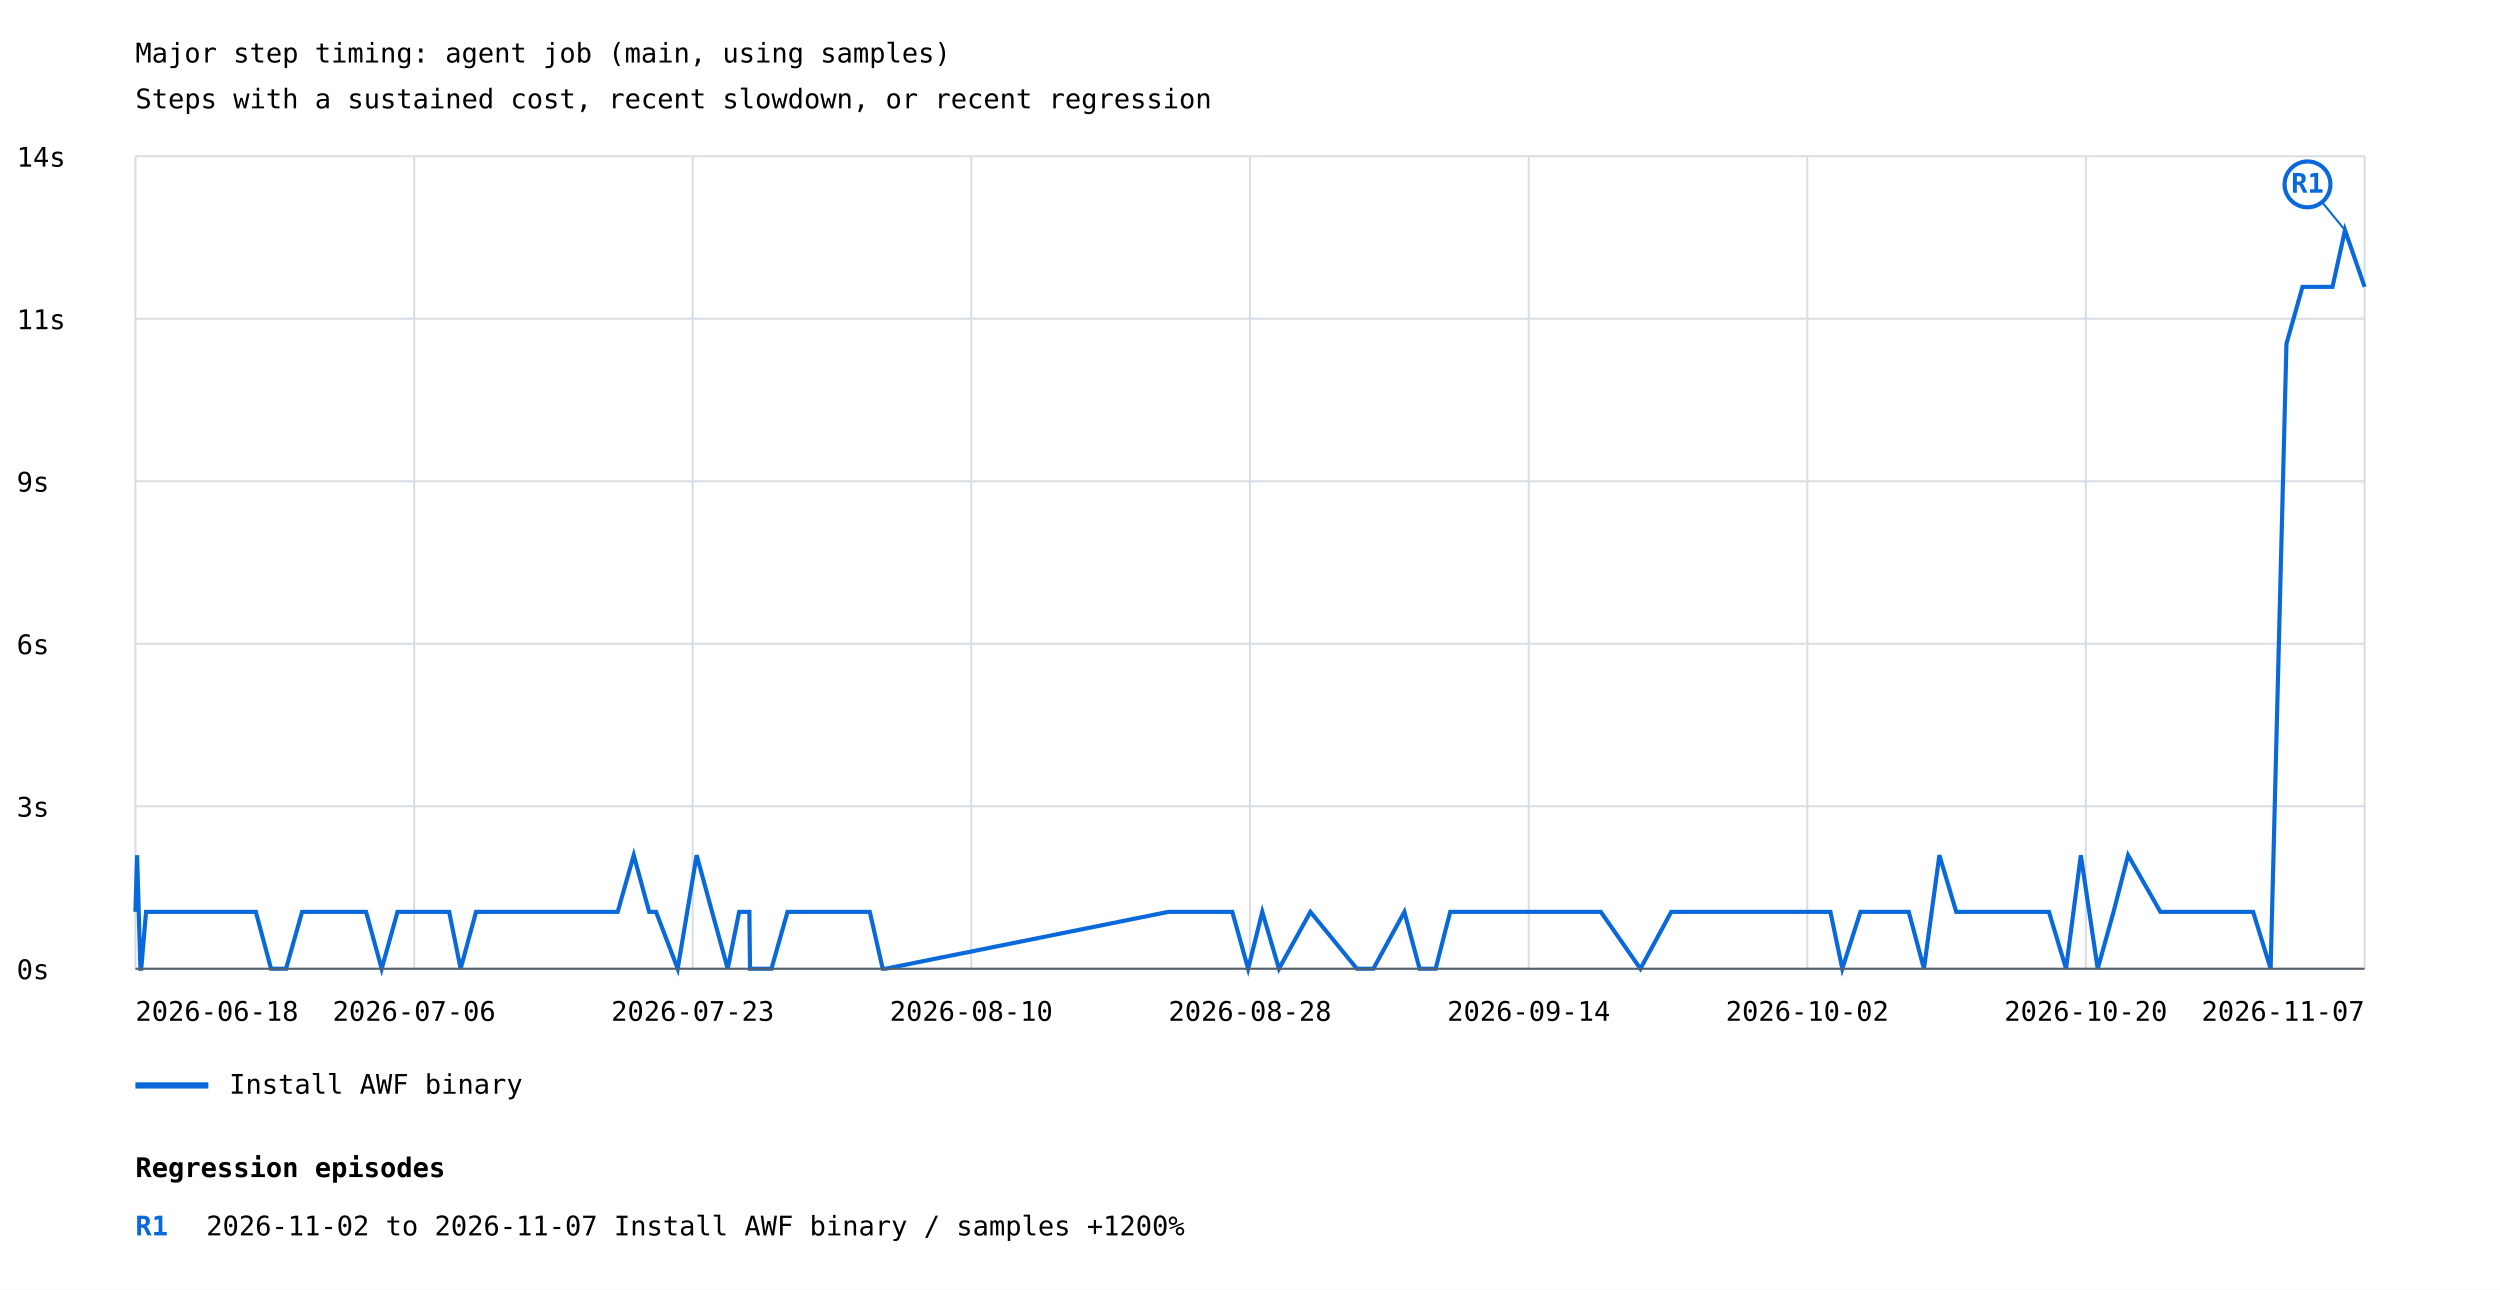
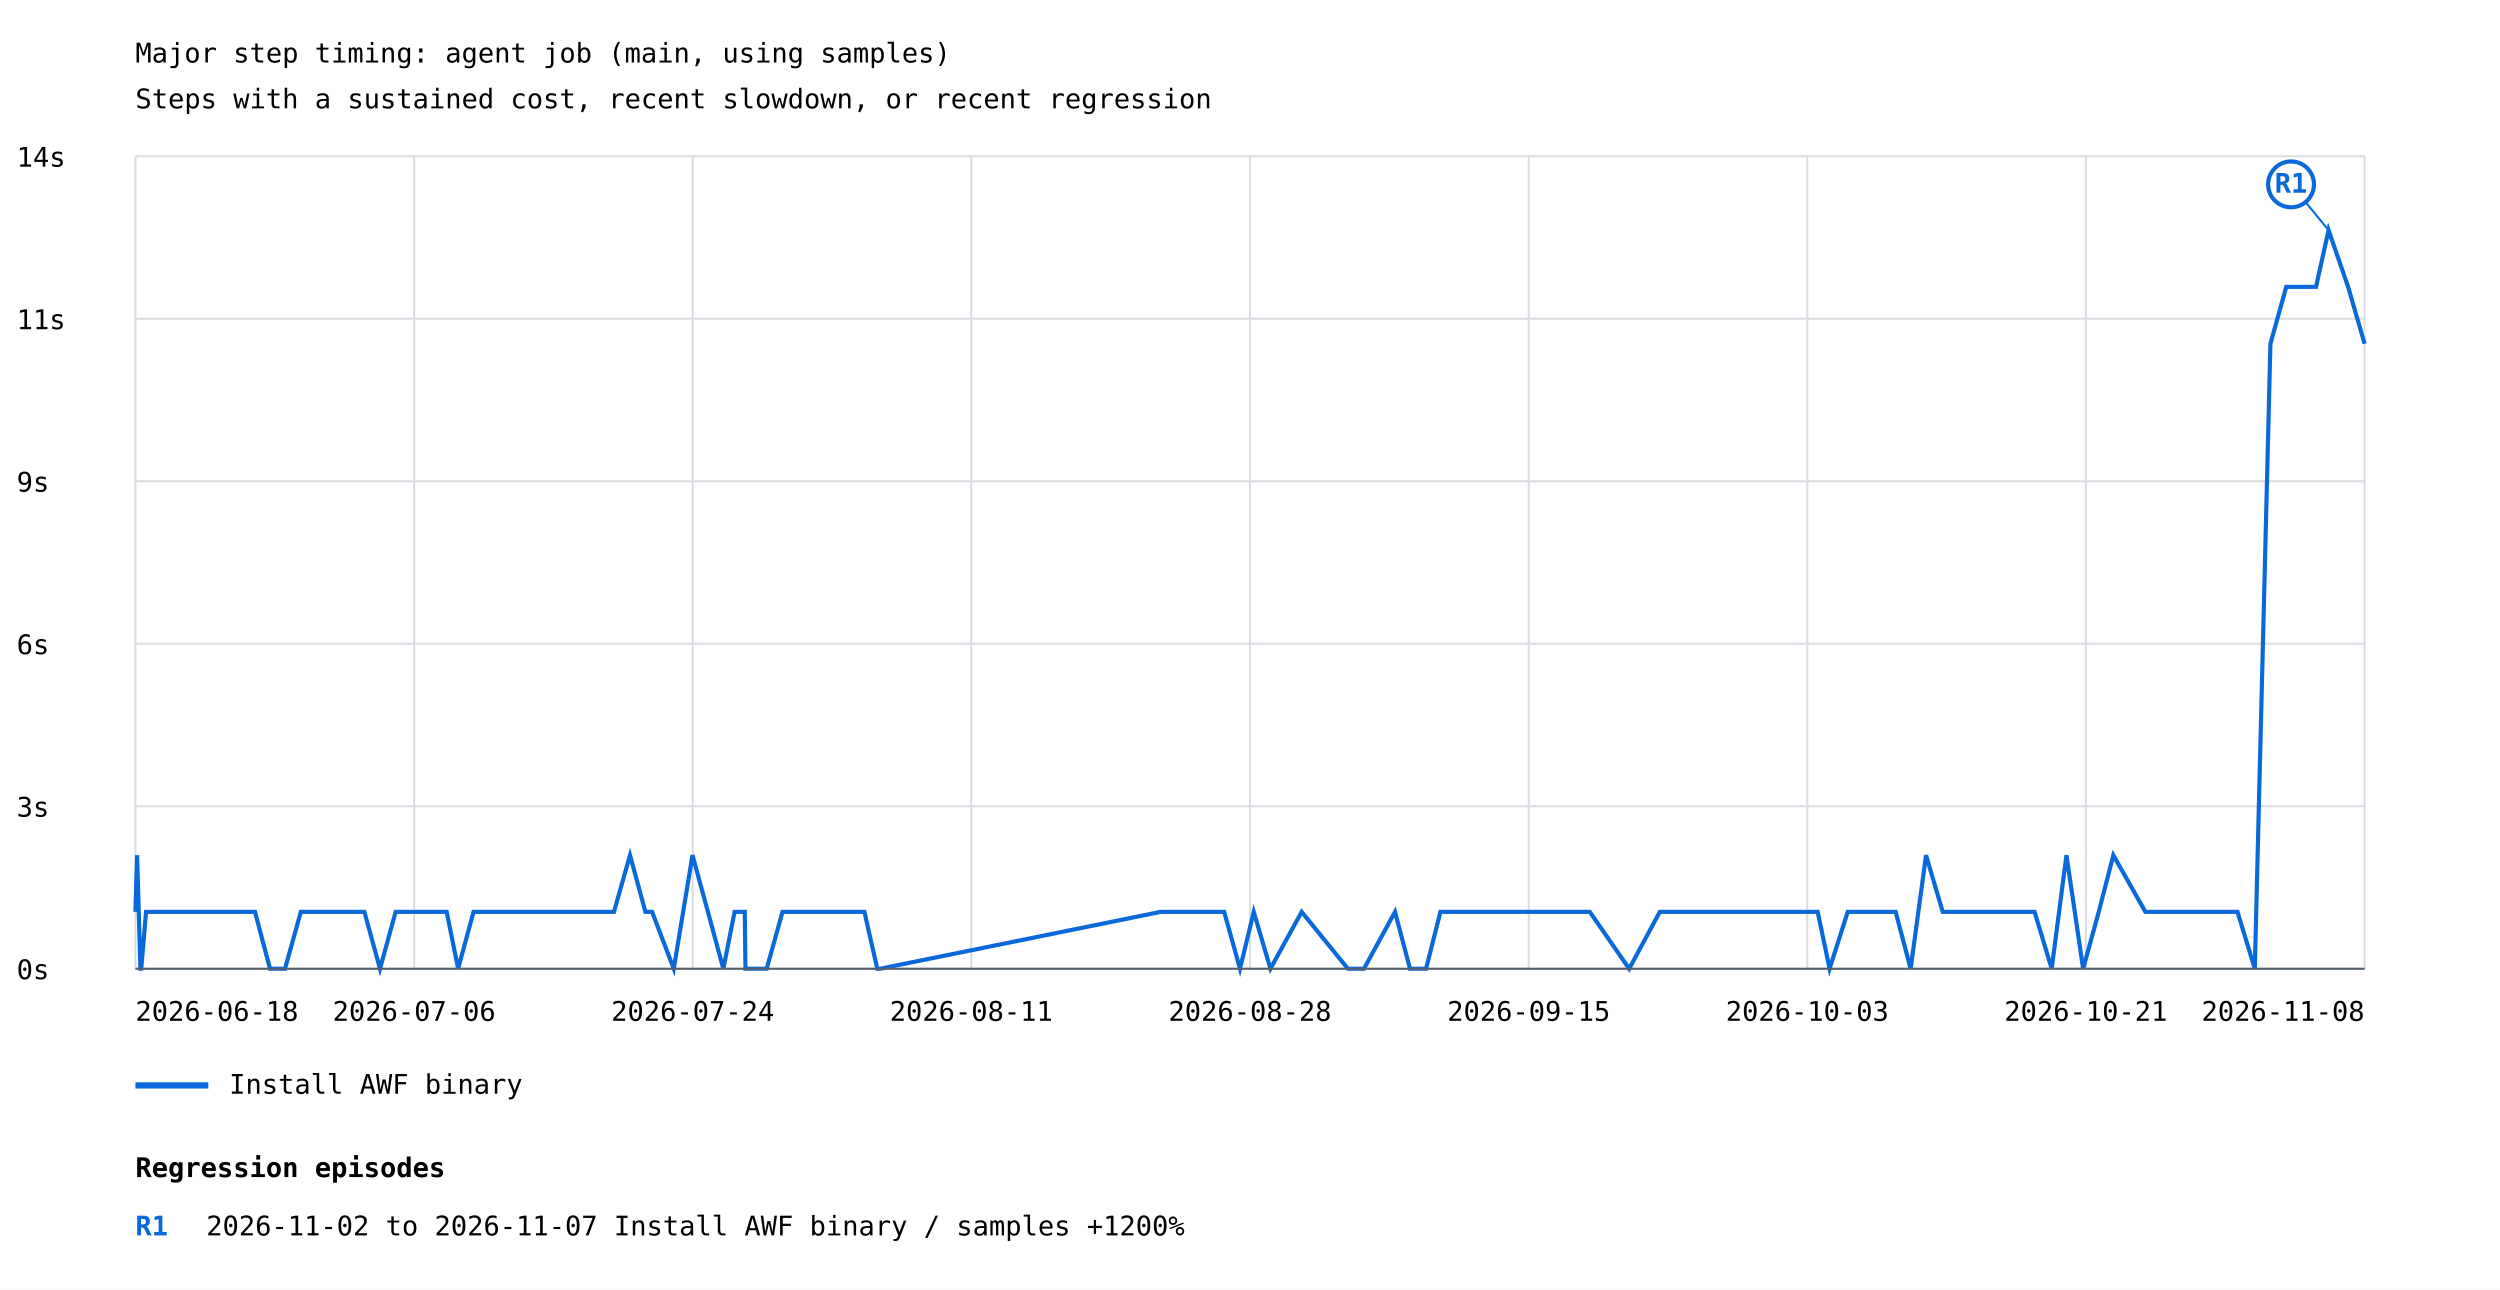
<svg xmlns="http://www.w3.org/2000/svg" width="1200" height="619" viewBox="0 0 1200 619">
  <rect width="100%" height="100%" fill="white" />
  <style>text{font-family:ui-monospace,monospace;font-size:13px}.axis{stroke:#57606a;stroke-width:1}.grid{stroke:#d8dee4;stroke-width:1}</style>
  <text x="65" y="30" font-size="20">Major step timing: agent job (main, using samples)</text>
  <text x="65" y="52">Steps with a sustained cost, recent slowdown, or recent regression</text>
  <line class="grid" x1="65" y1="465.0" x2="1135" y2="465.0" />
  <text x="8" y="470.0">0s</text>
  <line class="grid" x1="65" y1="387.0" x2="1135" y2="387.0" />
  <text x="8" y="392.0">3s</text>
  <line class="grid" x1="65" y1="309.0" x2="1135" y2="309.0" />
  <text x="8" y="314.0">6s</text>
  <line class="grid" x1="65" y1="231.0" x2="1135" y2="231.0" />
  <text x="8" y="236.0">9s</text>
  <line class="grid" x1="65" y1="153.0" x2="1135" y2="153.0" />
  <text x="8" y="158.0">11s</text>
  <line class="grid" x1="65" y1="75.0" x2="1135" y2="75.0" />
  <text x="8" y="80.0">14s</text>
  <line class="grid" x1="65.0" y1="75" x2="65.0" y2="465" />
  <line class="grid" x1="198.8" y1="75" x2="198.8" y2="465" />
  <line class="grid" x1="332.5" y1="75" x2="332.5" y2="465" />
  <line class="grid" x1="466.2" y1="75" x2="466.2" y2="465" />
  <line class="grid" x1="600.0" y1="75" x2="600.0" y2="465" />
  <line class="grid" x1="733.8" y1="75" x2="733.8" y2="465" />
  <line class="grid" x1="867.5" y1="75" x2="867.5" y2="465" />
  <line class="grid" x1="1001.2" y1="75" x2="1001.2" y2="465" />
  <line class="grid" x1="1135.0" y1="75" x2="1135.0" y2="465" />
-   <polyline points="65.0,437.7 65.8,410.5 67.4,465.0 67.8,465.0 67.8,465.0 70.1,437.7 74.8,437.7 77.9,437.7 96.4,437.7 96.8,437.7 100.5,437.7 107.9,437.7 115.5,437.7 122.8,437.7 130.1,465.0 137.3,465.0 145.0,437.7 152.8,437.7 160.6,437.7 167.1,437.7 175.7,437.7 183.2,465.0 190.8,437.7 197.9,437.7 213.1,437.7 215.6,437.7 221.1,465.0 228.5,437.7 233.8,437.7 243.4,437.7 250.4,437.7 258.5,437.7 266.3,437.7 272.0,437.7 281.1,437.7 284.9,437.7 296.5,437.7 304.2,410.5 311.6,437.7 314.9,437.7 325.3,465.0 334.4,410.5 341.8,437.7 349.3,465.0 354.8,437.7 359.7,437.7 360.0,465.0 364.5,465.0 370.3,465.0 378.0,437.7 384.8,437.7 394.8,437.7 401.5,437.7 410.0,437.7 417.5,437.7 423.7,465.0 425.0,465.0 560.8,437.7 568.5,437.7 576.0,437.7 582.1,437.7 591.5,437.7 599.1,465.0 605.9,437.7 613.9,465.0 629.0,437.7 651.3,465.0 659.2,465.0 674.1,437.7 681.4,465.0 689.1,465.0 696.1,437.7 704.5,437.7 712.0,437.7 719.6,437.7 727.2,437.7 727.2,437.7 734.2,437.7 741.1,437.7 744.0,437.7 749.6,437.7 756.7,437.7 756.7,437.7 765.0,437.7 768.4,437.7 768.4,437.7 787.4,465.0 802.2,437.7 810.1,437.7 816.2,437.7 825.0,437.7 826.3,437.7 839.7,437.7 848.1,437.7 855.7,437.7 862.8,437.7 870.9,437.7 878.6,437.7 884.3,465.0 893.0,437.7 908.7,437.7 916.2,437.7 923.5,465.0 930.9,410.5 939.0,437.7 946.2,437.7 953.2,437.7 961.4,437.7 962.1,437.7 969.1,437.7 976.2,437.7 983.5,437.7 991.7,465.0 998.8,410.5 1006.9,465.0 1014.5,437.7 1021.5,410.5 1037.0,437.7 1044.7,437.7 1051.7,437.7 1059.2,437.7 1064.1,437.7 1074.0,437.7 1081.5,437.7 1089.9,465.0 1097.5,165.0 1105.2,137.7 1119.6,137.7 1125.6,110.5 1135.0,137.7" fill="none" stroke="#0969da" stroke-width="2" />
-   <line x1="1125.6" y1="110.5" x2="1107.6" y2="88.5" stroke="#0969da" stroke-width="1" />
-   <circle cx="1107.6" cy="88.5" r="11" fill="white" stroke="#0969da" stroke-width="2" />
-   <text x="1107.6" y="92.5" fill="#0969da" font-size="10" font-weight="bold" text-anchor="middle">R1</text>
+   <polyline points="65.0,437.7 65.8,410.5 67.4,465.0 67.8,465.0 67.8,465.0 70.1,437.7 74.7,437.7 77.8,437.7 96.2,437.7 96.5,437.7 100.2,437.7 107.6,437.7 115.2,437.7 122.4,437.7 129.6,465.0 136.8,465.0 144.4,437.7 152.2,437.7 159.9,437.7 166.4,437.7 174.9,437.7 182.4,465.0 189.9,437.7 196.9,437.7 212.0,437.7 214.4,437.7 219.9,465.0 227.3,437.7 232.6,437.7 242.1,437.7 249.1,437.7 257.0,437.7 264.8,437.7 270.5,437.7 279.5,437.7 283.3,437.7 294.7,437.7 302.4,410.5 309.8,437.7 313.0,437.7 323.4,465.0 332.4,410.5 339.8,437.7 347.2,465.0 352.6,437.7 357.5,437.7 357.8,465.0 362.2,465.0 368.0,465.0 375.6,437.7 382.4,437.7 392.3,437.7 399.0,437.7 407.4,437.7 414.9,437.7 421.1,465.0 422.4,465.0 557.1,437.7 564.7,437.7 572.2,437.7 578.3,437.7 587.6,437.7 595.2,465.0 601.8,437.7 609.8,465.0 624.8,437.7 647.0,465.0 654.7,465.0 669.6,437.7 676.8,465.0 684.5,465.0 691.4,437.7 699.8,437.7 707.2,437.7 714.8,437.7 722.2,437.7 722.2,437.7 729.2,437.7 736.0,437.7 739.0,437.7 744.6,437.7 751.5,437.7 751.5,437.7 759.8,437.7 763.1,437.7 763.1,437.7 782.0,465.0 796.7,437.7 804.6,437.7 810.6,437.7 819.3,437.7 820.6,437.7 834.0,437.7 842.3,437.7 849.8,437.7 856.9,437.7 865.0,437.7 872.5,437.7 878.2,465.0 886.9,437.7 902.4,437.7 909.9,437.7 917.1,465.0 924.5,410.5 932.5,437.7 939.7,437.7 946.6,437.7 954.7,437.7 955.4,437.7 962.4,437.7 969.5,437.7 976.6,437.7 984.8,465.0 991.9,410.5 999.9,465.0 1007.4,437.7 1014.4,410.5 1029.8,437.7 1037.4,437.7 1044.3,437.7 1051.8,437.7 1056.7,437.7 1066.5,437.7 1074.0,437.7 1082.3,465.0 1089.8,165.0 1097.4,137.7 1111.7,137.7 1117.7,110.5 1127.1,137.7 1135.0,165.0" fill="none" stroke="#0969da" stroke-width="2" />
+   <line x1="1117.7" y1="110.5" x2="1099.7" y2="88.5" stroke="#0969da" stroke-width="1" />
+   <circle cx="1099.7" cy="88.5" r="11" fill="white" stroke="#0969da" stroke-width="2" />
+   <text x="1099.7" y="92.5" fill="#0969da" font-size="10" font-weight="bold" text-anchor="middle">R1</text>
  <line x1="65" y1="521" x2="100" y2="521" stroke="#0969da" stroke-width="3" />
  <text x="110" y="525">Install AWF binary</text>
  <text x="65.0" y="490" text-anchor="start">2026-06-18</text>
  <text x="198.8" y="490" text-anchor="middle">2026-07-06</text>
-   <text x="332.5" y="490" text-anchor="middle">2026-07-23</text>
-   <text x="466.2" y="490" text-anchor="middle">2026-08-10</text>
+   <text x="332.5" y="490" text-anchor="middle">2026-07-24</text>
+   <text x="466.2" y="490" text-anchor="middle">2026-08-11</text>
  <text x="600.0" y="490" text-anchor="middle">2026-08-28</text>
-   <text x="733.8" y="490" text-anchor="middle">2026-09-14</text>
-   <text x="867.5" y="490" text-anchor="middle">2026-10-02</text>
-   <text x="1001.2" y="490" text-anchor="middle">2026-10-20</text>
-   <text x="1135.0" y="490" text-anchor="end">2026-11-07</text>
+   <text x="733.8" y="490" text-anchor="middle">2026-09-15</text>
+   <text x="867.5" y="490" text-anchor="middle">2026-10-03</text>
+   <text x="1001.2" y="490" text-anchor="middle">2026-10-21</text>
+   <text x="1135.0" y="490" text-anchor="end">2026-11-08</text>
  <line class="axis" x1="65" y1="465" x2="1135" y2="465" />
  <text x="65" y="565" font-size="16" font-weight="bold">Regression episodes</text>
  <text x="65" y="593" fill="#0969da" font-weight="bold">R1</text>
  <text x="99" y="593">2026-11-02 to 2026-11-07  Install AWF binary / samples  +1200%</text>
</svg>
